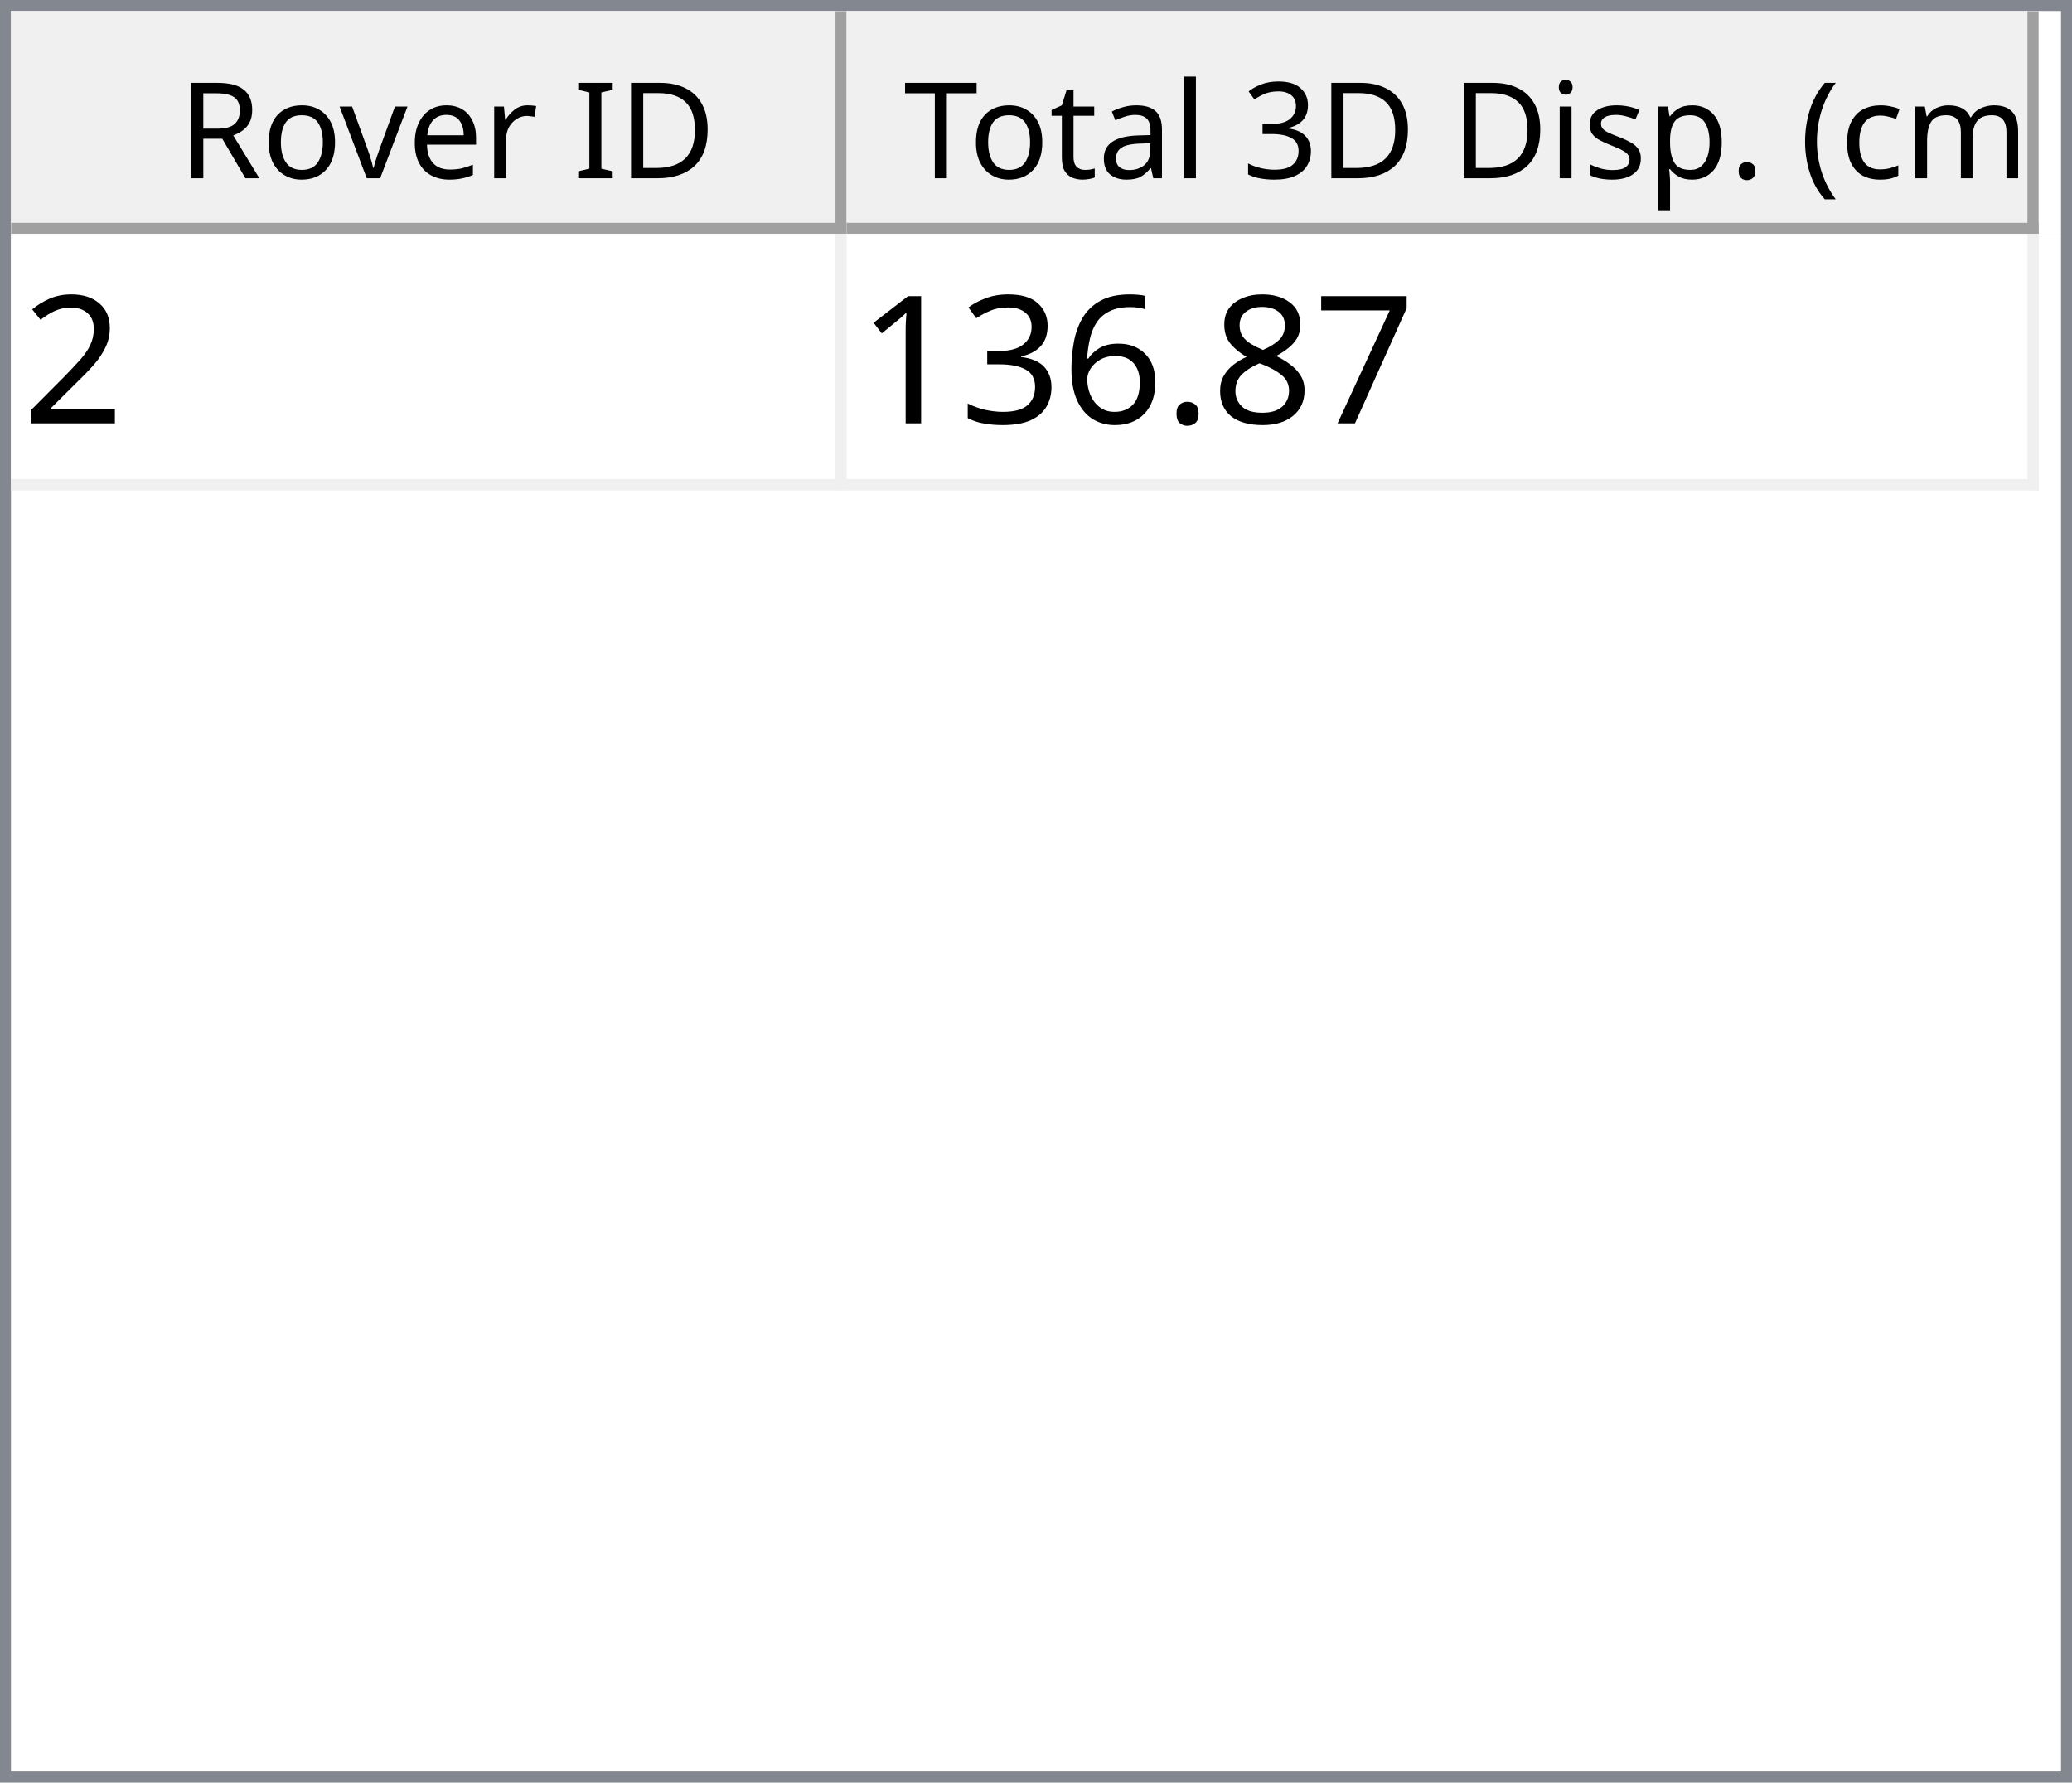
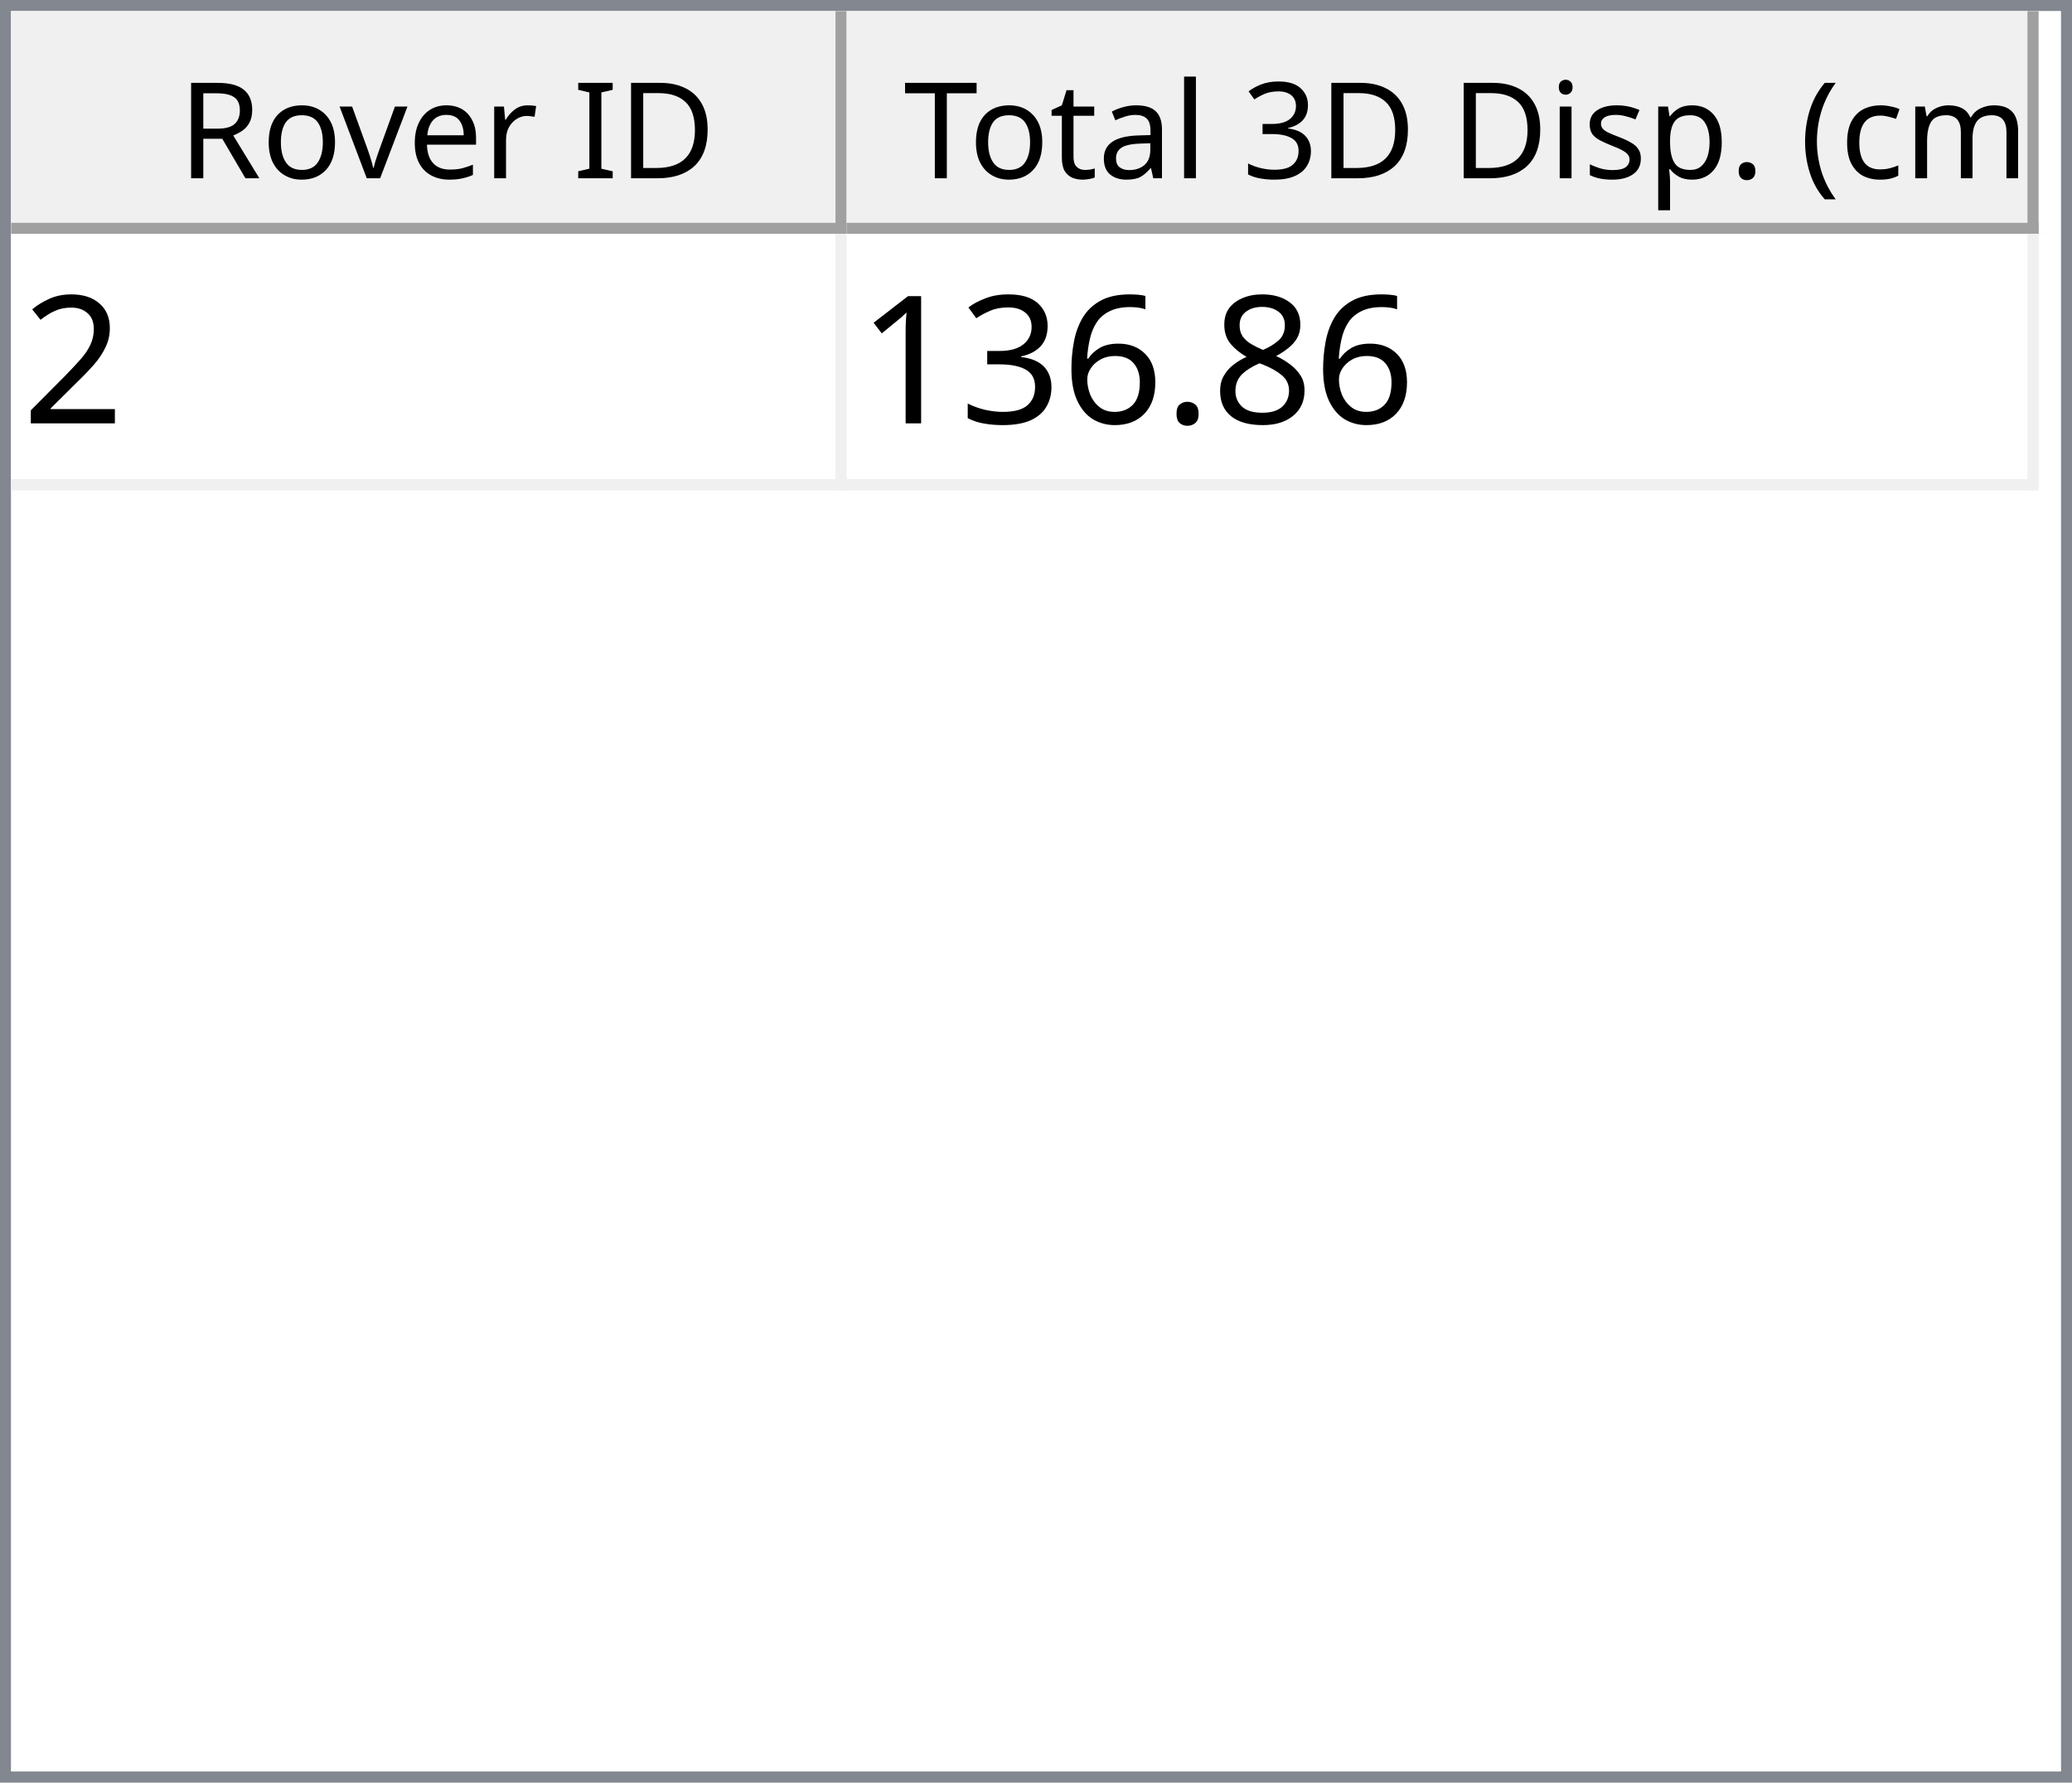
<svg xmlns="http://www.w3.org/2000/svg" style="fill-opacity:1; color-rendering:auto; color-interpolation:auto; text-rendering:auto; stroke:black; stroke-linecap:square; stroke-miterlimit:10; shape-rendering:auto; stroke-opacity:1; fill:black; stroke-dasharray:none; font-weight:normal; stroke-width:1; font-family:'Dialog'; font-style:normal; stroke-linejoin:miter; font-size:12px; stroke-dashoffset:0; image-rendering:auto;" width="186" height="160">
  <defs id="genericDefs" />
  <g>
    <defs id="defs1">
      <clipPath clipPathUnits="userSpaceOnUse" id="clipPath1">
        <path d="M0 0 L186 0 L186 160 L0 160 L0 0 Z" />
      </clipPath>
      <clipPath clipPathUnits="userSpaceOnUse" id="clipPath2">
        <path d="M0 0 L0 160 L186 160 L186 0 Z" />
      </clipPath>
      <clipPath clipPathUnits="userSpaceOnUse" id="clipPath3">
        <path d="M0 0 L0 20 L184 20 L184 0 Z" />
      </clipPath>
      <clipPath clipPathUnits="userSpaceOnUse" id="clipPath4">
        <path d="M0 0 L0 20 L75 20 L75 0 Z" />
      </clipPath>
      <clipPath clipPathUnits="userSpaceOnUse" id="clipPath5">
        <path d="M1 1 L1 19 L74 19 L74 1 Z" />
      </clipPath>
      <clipPath clipPathUnits="userSpaceOnUse" id="clipPath6">
        <path d="M0 0 L0 18 L73 18 L73 0 Z" />
      </clipPath>
      <clipPath clipPathUnits="userSpaceOnUse" id="clipPath7">
        <path d="M-0.5 -0.5 L-0.5 19.5 L74.5 19.5 L74.5 -0.5 Z" />
      </clipPath>
      <clipPath clipPathUnits="userSpaceOnUse" id="clipPath8">
        <path d="M0 0 L0 20 L107 20 L107 0 Z" />
      </clipPath>
      <clipPath clipPathUnits="userSpaceOnUse" id="clipPath9">
        <path d="M1 1 L1 19 L106 19 L106 1 Z" />
      </clipPath>
      <clipPath clipPathUnits="userSpaceOnUse" id="clipPath10">
        <path d="M0 0 L0 18 L105 18 L105 0 Z" />
      </clipPath>
      <clipPath clipPathUnits="userSpaceOnUse" id="clipPath11">
        <path d="M-0.5 -0.5 L-0.5 19.5 L106.5 19.5 L106.5 -0.5 Z" />
      </clipPath>
      <clipPath clipPathUnits="userSpaceOnUse" id="clipPath12">
        <path d="M0 0 L0 138 L184 138 L184 0 Z" />
      </clipPath>
      <clipPath clipPathUnits="userSpaceOnUse" id="clipPath13">
        <path d="M0 0 L0 23 L182 23 L182 0 Z" />
      </clipPath>
      <clipPath clipPathUnits="userSpaceOnUse" id="clipPath14">
        <path d="M-0.5 -0.5 L-0.5 22.5 L181.5 22.5 L181.5 -0.5 Z" />
      </clipPath>
      <clipPath clipPathUnits="userSpaceOnUse" id="clipPath15">
        <path d="M0 0 L0 22 L74 22 L74 0 Z" />
      </clipPath>
      <clipPath clipPathUnits="userSpaceOnUse" id="clipPath16">
        <path d="M0 0 L0 22 L106 22 L106 0 Z" />
      </clipPath>
      <font horiz-adv-x="64.551" id="font1">
        <font-face ascent="107.91" descent="25.098" units-per-em="100" style="font-style:normal; font-family:Segoe UI; font-weight:normal;" />
        <missing-glyph horiz-adv-x="64.551" d="M8.109 0 L8.109 68.266 L56.453 68.266 L56.453 0 L8.109 0 ZM15.328 7.234 L49.219 7.234 L49.219 61.031 L15.328 61.031 L15.328 7.234 Z" />
        <glyph unicode="D" horiz-adv-x="70.117" d="M9.188 0 L9.188 70.016 L28.516 70.016 Q65.531 70.016 65.531 35.891 Q65.531 19.672 55.25 9.836 Q44.969 0 27.734 0 L9.188 0 ZM17.391 62.594 L17.391 7.422 L27.828 7.422 Q41.609 7.422 49.273 14.797 Q56.938 22.172 56.938 35.688 Q56.938 62.594 28.328 62.594 L17.391 62.594 Z" />
        <glyph unicode="I" horiz-adv-x="26.611" d="M17.391 0 L9.188 0 L9.188 70.016 L17.391 70.016 L17.391 0 Z" />
        <glyph unicode=" " horiz-adv-x="27.393" d="" />
        <glyph unicode="r" horiz-adv-x="34.766" d="M34.188 41.891 Q32.078 43.5 28.125 43.5 Q23 43.5 19.555 38.672 Q16.109 33.844 16.109 25.484 L16.109 0 L8.109 0 L8.109 50 L16.109 50 L16.109 39.703 L16.312 39.703 Q18.016 44.969 21.531 47.922 Q25.047 50.875 29.391 50.875 Q32.516 50.875 34.188 50.203 L34.188 41.891 Z" />
        <glyph unicode="e" horiz-adv-x="52.295" d="M48.297 23 L12.984 23 Q13.188 14.656 17.484 10.109 Q21.781 5.562 29.297 5.562 Q37.75 5.562 44.828 11.141 L44.828 3.609 Q38.234 -1.172 27.391 -1.172 Q16.797 -1.172 10.742 5.641 Q4.688 12.453 4.688 24.812 Q4.688 36.469 11.305 43.82 Q17.922 51.172 27.734 51.172 Q37.547 51.172 42.922 44.828 Q48.297 38.484 48.297 27.203 L48.297 23 ZM40.094 29.781 Q40.047 36.719 36.75 40.578 Q33.453 44.438 27.594 44.438 Q21.922 44.438 17.969 40.383 Q14.016 36.328 13.094 29.781 L40.094 29.781 Z" />
        <glyph unicode="v" horiz-adv-x="47.9" d="M47.406 50 L27.484 0 L19.625 0 L0.688 50 L9.469 50 L22.172 13.672 Q23.578 9.672 23.922 6.688 L24.125 6.688 Q24.609 10.453 25.688 13.484 L38.969 50 L47.406 50 Z" />
        <glyph unicode="o" horiz-adv-x="58.594" d="M29 -1.172 Q17.922 -1.172 11.305 5.836 Q4.688 12.844 4.688 24.422 Q4.688 37.016 11.57 44.094 Q18.453 51.172 30.172 51.172 Q41.359 51.172 47.633 44.289 Q53.906 37.406 53.906 25.203 Q53.906 13.234 47.141 6.031 Q40.375 -1.172 29 -1.172 ZM29.594 44.438 Q21.875 44.438 17.383 39.188 Q12.891 33.938 12.891 24.703 Q12.891 15.828 17.43 10.695 Q21.969 5.562 29.594 5.562 Q37.359 5.562 41.531 10.594 Q45.703 15.625 45.703 24.906 Q45.703 34.281 41.531 39.359 Q37.359 44.438 29.594 44.438 Z" />
        <glyph unicode="R" horiz-adv-x="59.814" d="M59.375 0 L49.609 0 L37.891 19.625 Q36.281 22.359 34.766 24.289 Q33.25 26.219 31.664 27.438 Q30.078 28.656 28.25 29.219 Q26.422 29.781 24.125 29.781 L17.391 29.781 L17.391 0 L9.188 0 L9.188 70.016 L30.078 70.016 Q34.672 70.016 38.555 68.867 Q42.438 67.719 45.289 65.375 Q48.141 63.031 49.758 59.547 Q51.375 56.062 51.375 51.375 Q51.375 47.703 50.273 44.656 Q49.172 41.609 47.148 39.211 Q45.125 36.812 42.266 35.133 Q39.406 33.453 35.844 32.516 L35.844 32.328 Q37.594 31.547 38.891 30.547 Q40.188 29.547 41.359 28.18 Q42.531 26.812 43.68 25.078 Q44.828 23.344 46.234 21.047 L59.375 0 ZM17.391 62.594 L17.391 37.203 L28.516 37.203 Q31.594 37.203 34.203 38.133 Q36.812 39.062 38.719 40.797 Q40.625 42.531 41.703 45.047 Q42.781 47.562 42.781 50.688 Q42.781 56.297 39.141 59.445 Q35.5 62.594 28.609 62.594 L17.391 62.594 Z" />
        <glyph unicode=")" horiz-adv-x="30.176" d="M8.297 -15.922 L1.172 -15.922 Q16.406 2.344 16.406 26.812 Q16.406 51.469 1.078 70.016 L8.297 70.016 Q23.531 52.156 23.531 26.703 Q23.531 1.375 8.297 -15.922 Z" />
        <glyph unicode="m" horiz-adv-x="86.133" d="M79.109 0 L71.094 0 L71.094 28.719 Q71.094 37.016 68.531 40.727 Q65.969 44.438 59.906 44.438 Q54.781 44.438 51.195 39.75 Q47.609 35.062 47.609 28.516 L47.609 0 L39.594 0 L39.594 29.688 Q39.594 44.438 28.219 44.438 Q22.953 44.438 19.531 40.016 Q16.109 35.594 16.109 28.516 L16.109 0 L8.109 0 L8.109 50 L16.109 50 L16.109 42.094 L16.312 42.094 Q21.625 51.172 31.844 51.172 Q36.969 51.172 40.773 48.312 Q44.578 45.453 46 40.828 Q51.562 51.172 62.594 51.172 Q79.109 51.172 79.109 30.812 L79.109 0 Z" />
        <glyph unicode="c" horiz-adv-x="46.191" d="M42.188 2.297 Q36.422 -1.172 28.516 -1.172 Q17.828 -1.172 11.258 5.789 Q4.688 12.75 4.688 23.828 Q4.688 36.188 11.766 43.68 Q18.844 51.172 30.672 51.172 Q37.25 51.172 42.281 48.734 L42.281 40.531 Q36.719 44.438 30.375 44.438 Q22.703 44.438 17.797 38.945 Q12.891 33.453 12.891 24.516 Q12.891 15.719 17.508 10.641 Q22.125 5.562 29.891 5.562 Q36.422 5.562 42.188 9.906 L42.188 2.297 Z" />
        <glyph unicode="(" horiz-adv-x="30.176" d="M29.109 -15.922 L21.969 -15.922 Q6.844 1.375 6.844 26.703 Q6.844 52.156 21.969 70.016 L29.203 70.016 Q13.875 51.469 13.875 26.812 Q13.875 2.344 29.109 -15.922 Z" />
        <glyph unicode="." horiz-adv-x="21.68" d="M10.891 -1.078 Q8.641 -1.078 7.055 0.539 Q5.469 2.156 5.469 4.391 Q5.469 6.641 7.055 8.273 Q8.641 9.906 10.891 9.906 Q13.188 9.906 14.797 8.273 Q16.406 6.641 16.406 4.391 Q16.406 2.156 14.797 0.539 Q13.188 -1.078 10.891 -1.078 Z" />
        <glyph unicode="p" horiz-adv-x="58.789" d="M16.312 7.234 L16.109 7.234 L16.109 -23 L8.109 -23 L8.109 50 L16.109 50 L16.109 41.219 L16.312 41.219 Q22.219 51.172 33.594 51.172 Q43.266 51.172 48.688 44.461 Q54.109 37.75 54.109 26.469 Q54.109 13.922 48 6.375 Q41.891 -1.172 31.297 -1.172 Q21.578 -1.172 16.312 7.234 ZM16.109 27.391 L16.109 20.406 Q16.109 14.203 20.141 9.883 Q24.172 5.562 30.375 5.562 Q37.641 5.562 41.773 11.133 Q45.906 16.703 45.906 26.609 Q45.906 34.969 42.047 39.703 Q38.188 44.438 31.594 44.438 Q24.609 44.438 20.359 39.578 Q16.109 34.719 16.109 27.391 Z" />
        <glyph unicode="s" horiz-adv-x="42.432" d="M5.078 1.812 L5.078 10.406 Q11.625 5.562 19.484 5.562 Q30.031 5.562 30.031 12.594 Q30.031 14.594 29.125 15.992 Q28.219 17.391 26.68 18.461 Q25.141 19.531 23.07 20.383 Q21 21.234 18.609 22.172 Q15.281 23.484 12.766 24.828 Q10.25 26.172 8.57 27.859 Q6.891 29.547 6.031 31.695 Q5.172 33.844 5.172 36.719 Q5.172 40.234 6.789 42.945 Q8.406 45.656 11.086 47.484 Q13.766 49.312 17.211 50.242 Q20.656 51.172 24.312 51.172 Q30.812 51.172 35.938 48.922 L35.938 40.828 Q30.422 44.438 23.25 44.438 Q21 44.438 19.195 43.922 Q17.391 43.406 16.094 42.477 Q14.797 41.547 14.086 40.258 Q13.375 38.969 13.375 37.406 Q13.375 35.453 14.086 34.133 Q14.797 32.812 16.164 31.789 Q17.531 30.766 19.484 29.938 Q21.438 29.109 23.922 28.125 Q27.25 26.859 29.883 25.516 Q32.516 24.172 34.375 22.484 Q36.234 20.797 37.234 18.602 Q38.234 16.406 38.234 13.375 Q38.234 9.672 36.602 6.938 Q34.969 4.203 32.234 2.398 Q29.5 0.594 25.93 -0.289 Q22.359 -1.172 18.453 -1.172 Q10.75 -1.172 5.078 1.812 Z" />
        <glyph unicode="i" horiz-adv-x="24.219" d="M12.203 62.703 Q10.062 62.703 8.547 64.164 Q7.031 65.625 7.031 67.875 Q7.031 70.125 8.547 71.609 Q10.062 73.094 12.203 73.094 Q14.406 73.094 15.945 71.609 Q17.484 70.125 17.484 67.875 Q17.484 65.719 15.945 64.211 Q14.406 62.703 12.203 62.703 ZM16.109 0 L8.109 0 L8.109 50 L16.109 50 L16.109 0 Z" />
        <glyph unicode="3" horiz-adv-x="53.906" d="M46.531 19.828 Q46.531 15.094 44.75 11.211 Q42.969 7.328 39.719 4.57 Q36.469 1.812 31.93 0.297 Q27.391 -1.219 21.922 -1.219 Q11.922 -1.219 6 2.594 L6 11.188 Q13.094 5.609 22.219 5.609 Q25.875 5.609 28.828 6.539 Q31.781 7.469 33.906 9.227 Q36.031 10.984 37.18 13.477 Q38.328 15.969 38.328 19.094 Q38.328 32.812 18.797 32.812 L12.984 32.812 L12.984 39.594 L18.5 39.594 Q35.797 39.594 35.797 52.484 Q35.797 64.406 22.609 64.406 Q15.188 64.406 8.688 59.422 L8.688 67.188 Q15.375 71.188 24.609 71.188 Q29 71.188 32.57 69.969 Q36.141 68.75 38.68 66.555 Q41.219 64.359 42.609 61.281 Q44 58.203 44 54.5 Q44 40.672 30.031 36.719 L30.031 36.531 Q33.594 36.141 36.625 34.797 Q39.656 33.453 41.852 31.305 Q44.047 29.156 45.289 26.25 Q46.531 23.344 46.531 19.828 Z" />
        <glyph unicode="l" horiz-adv-x="24.219" d="M16.109 0 L8.109 0 L8.109 74.031 L16.109 74.031 L16.109 0 Z" />
        <glyph unicode="a" horiz-adv-x="50.879" d="M43.891 0 L35.891 0 L35.891 7.812 L35.688 7.812 Q30.469 -1.172 20.312 -1.172 Q12.844 -1.172 8.617 2.781 Q4.391 6.734 4.391 13.281 Q4.391 27.297 20.906 29.594 L35.891 31.688 Q35.891 44.438 25.594 44.438 Q16.547 44.438 9.281 38.281 L9.281 46.484 Q16.656 51.172 26.266 51.172 Q43.891 51.172 43.891 32.516 L43.891 0 ZM35.891 25.297 L23.828 23.641 Q18.266 22.859 15.43 20.875 Q12.594 18.891 12.594 13.875 Q12.594 10.203 15.211 7.883 Q17.828 5.562 22.172 5.562 Q28.125 5.562 32.008 9.742 Q35.891 13.922 35.891 20.312 L35.891 25.297 Z" />
        <glyph unicode="t" horiz-adv-x="33.887" d="M31.297 0.484 Q28.469 -1.078 23.828 -1.078 Q10.688 -1.078 10.688 13.578 L10.688 43.172 L2.094 43.172 L2.094 50 L10.688 50 L10.688 62.203 L18.703 64.797 L18.703 50 L31.297 50 L31.297 43.172 L18.703 43.172 L18.703 14.984 Q18.703 9.969 20.414 7.82 Q22.125 5.672 26.078 5.672 Q29.109 5.672 31.297 7.328 L31.297 0.484 Z" />
        <glyph unicode="T" horiz-adv-x="52.393" d="M50.594 62.594 L30.375 62.594 L30.375 0 L22.172 0 L22.172 62.594 L2 62.594 L2 70.016 L50.594 70.016 L50.594 62.594 Z" />
      </font>
      <font horiz-adv-x="75.0" id="font2">
        <font-face ascent="100.537" descent="21.973" units-per-em="100" style="font-style:normal; font-family:sans-serif; font-weight:normal;" />
        <missing-glyph horiz-adv-x="75.0" d="M12.5 0 L12.5 62.5 L62.5 62.5 L62.5 0 L12.5 0 ZM14.062 1.562 L60.938 1.562 L60.938 60.938 L14.062 60.938 L14.062 1.562 Z" />
        <glyph unicode="2" horiz-adv-x="55.615" d="M50.344 8.453 L50.344 0 L3.031 0 Q2.938 3.172 4.047 6.109 Q5.859 10.938 9.836 15.625 Q13.812 20.312 21.344 26.469 Q33.016 36.031 37.117 41.625 Q41.219 47.219 41.219 52.203 Q41.219 57.422 37.477 61.008 Q33.734 64.594 27.734 64.594 Q21.391 64.594 17.578 60.789 Q13.766 56.984 13.719 50.25 L4.688 51.172 Q5.609 61.281 11.664 66.578 Q17.719 71.875 27.938 71.875 Q38.234 71.875 44.242 66.164 Q50.25 60.453 50.25 52 Q50.25 47.703 48.492 43.555 Q46.734 39.406 42.656 34.812 Q38.578 30.219 29.109 22.219 Q21.188 15.578 18.945 13.211 Q16.703 10.844 15.234 8.453 L50.344 8.453 Z" />
-         <glyph unicode="7" horiz-adv-x="55.615" d="M4.734 62.203 L4.734 70.656 L51.078 70.656 L51.078 63.812 Q44.234 56.547 37.523 44.484 Q30.812 32.422 27.156 19.672 Q24.516 10.688 23.781 0 L14.75 0 Q14.891 8.453 18.062 20.414 Q21.234 32.375 27.172 43.484 Q33.109 54.594 39.797 62.203 L4.734 62.203 Z" />
        <glyph unicode="8" horiz-adv-x="55.615" d="M17.672 38.812 Q12.203 40.828 9.57 44.539 Q6.938 48.25 6.938 53.422 Q6.938 61.234 12.555 66.555 Q18.172 71.875 27.484 71.875 Q36.859 71.875 42.578 66.43 Q48.297 60.984 48.297 53.172 Q48.297 48.188 45.68 44.508 Q43.062 40.828 37.75 38.812 Q44.344 36.672 47.781 31.883 Q51.219 27.094 51.219 20.453 Q51.219 11.281 44.727 5.031 Q38.234 -1.219 27.641 -1.219 Q17.047 -1.219 10.547 5.055 Q4.047 11.328 4.047 20.703 Q4.047 27.688 7.594 32.398 Q11.141 37.109 17.672 38.812 ZM15.922 53.719 Q15.922 48.641 19.195 45.414 Q22.469 42.188 27.688 42.188 Q32.766 42.188 36.016 45.383 Q39.266 48.578 39.266 53.219 Q39.266 58.062 35.914 61.359 Q32.562 64.656 27.594 64.656 Q22.562 64.656 19.242 61.43 Q15.922 58.203 15.922 53.719 ZM13.094 20.656 Q13.094 16.891 14.875 13.375 Q16.656 9.859 20.172 7.93 Q23.688 6 27.734 6 Q34.031 6 38.133 10.055 Q42.234 14.109 42.234 20.359 Q42.234 26.703 38.016 30.859 Q33.797 35.016 27.438 35.016 Q21.234 35.016 17.164 30.914 Q13.094 26.812 13.094 20.656 Z" />
        <glyph unicode="." horiz-adv-x="27.783" d="M9.078 0 L9.078 10.016 L19.094 10.016 L19.094 0 L9.078 0 Z" />
        <glyph unicode="6" horiz-adv-x="55.615" d="M49.75 54.047 L41.016 53.375 Q39.844 58.547 37.703 60.891 Q34.125 64.656 28.906 64.656 Q24.703 64.656 21.531 62.312 Q17.391 59.281 14.992 53.469 Q12.594 47.656 12.5 36.922 Q15.672 41.75 20.266 44.094 Q24.859 46.438 29.891 46.438 Q38.672 46.438 44.852 39.969 Q51.031 33.5 51.031 23.25 Q51.031 16.5 48.125 10.719 Q45.219 4.938 40.141 1.859 Q35.062 -1.219 28.609 -1.219 Q17.625 -1.219 10.695 6.859 Q3.766 14.938 3.766 33.5 Q3.766 54.25 11.422 63.672 Q18.109 71.875 29.438 71.875 Q37.891 71.875 43.289 67.141 Q48.688 62.406 49.75 54.047 ZM13.875 23.188 Q13.875 18.656 15.797 14.508 Q17.719 10.359 21.188 8.18 Q24.656 6 28.469 6 Q34.031 6 38.039 10.492 Q42.047 14.984 42.047 22.703 Q42.047 30.125 38.086 34.398 Q34.125 38.672 28.125 38.672 Q22.172 38.672 18.023 34.398 Q13.875 30.125 13.875 23.188 Z" />
        <glyph unicode="3" horiz-adv-x="55.615" d="M4.203 18.891 L12.984 20.062 Q14.5 12.594 18.141 9.297 Q21.781 6 27 6 Q33.203 6 37.477 10.297 Q41.75 14.594 41.75 20.953 Q41.75 27 37.797 30.93 Q33.844 34.859 27.734 34.859 Q25.25 34.859 21.531 33.891 L22.516 41.609 Q23.391 41.5 23.922 41.5 Q29.547 41.5 34.039 44.43 Q38.531 47.359 38.531 53.469 Q38.531 58.297 35.258 61.477 Q31.984 64.656 26.812 64.656 Q21.688 64.656 18.266 61.43 Q14.844 58.203 13.875 51.766 L5.078 53.328 Q6.688 62.156 12.398 67.016 Q18.109 71.875 26.609 71.875 Q32.469 71.875 37.398 69.359 Q42.328 66.844 44.945 62.5 Q47.562 58.156 47.562 53.266 Q47.562 48.641 45.07 44.828 Q42.578 41.016 37.703 38.766 Q44.047 37.312 47.562 32.695 Q51.078 28.078 51.078 21.141 Q51.078 11.766 44.242 5.25 Q37.406 -1.266 26.953 -1.266 Q17.531 -1.266 11.305 4.352 Q5.078 9.969 4.203 18.891 Z" />
        <glyph unicode="1" horiz-adv-x="55.615" d="M37.25 0 L28.469 0 L28.469 56 Q25.297 52.984 20.141 49.953 Q14.984 46.922 10.891 45.406 L10.891 53.906 Q18.266 57.375 23.781 62.305 Q29.297 67.234 31.594 71.875 L37.25 71.875 L37.25 0 Z" />
      </font>
    </defs>
    <g style="fill:white; stroke:white;">
      <rect x="0" y="0" width="186" style="clip-path:url(#clipPath1); stroke:none;" height="160" />
    </g>
    <g style="fill:white; text-rendering:optimizeSpeed; color-rendering:optimizeSpeed; image-rendering:optimizeSpeed; shape-rendering:crispEdges; stroke:white; color-interpolation:sRGB;">
      <rect x="0" width="186" height="160" y="0" style="stroke:none;" />
      <path style="stroke:none;" d="M0 160 L186 160 L186 0 L0 0 Z" />
    </g>
    <g style="fill:rgb(240,240,240); font-family:'Segoe UI'; stroke:rgb(240,240,240);">
      <rect x="0" y="0" width="186" style="clip-path:url(#clipPath2); stroke:none;" height="160" />
    </g>
    <g style="fill:rgb(130,135,144); font-family:'Segoe UI'; stroke:rgb(130,135,144);">
      <path d="M0 0 L186 0 L186 160 L0 160 L0 0 ZM1 1 L185 1 L185 159 L1 159 L1 1 Z" style="fill-rule:evenodd; clip-path:url(#clipPath2); stroke:none;" />
    </g>
    <g style="fill:white; font-family:'Segoe UI'; stroke:white;" transform="translate(1,1)">
      <rect x="0" y="0" width="184" style="clip-path:url(#clipPath3); stroke:none;" height="20" />
    </g>
    <g style="fill:rgb(240,240,240); font-family:'Segoe UI'; stroke:rgb(240,240,240);" transform="translate(1,1)">
      <rect x="0" y="0" width="75" style="clip-path:url(#clipPath4); stroke:none;" height="20" />
    </g>
    <g style="font-family:'Segoe UI';" transform="translate(2,2)">
      <text x="14" xml:space="preserve" y="14" style="clip-path:url(#clipPath6); stroke:none;">Rover ID</text>
    </g>
    <g style="fill:rgb(160,160,160); font-family:'Segoe UI'; stroke:rgb(160,160,160); stroke-linejoin:bevel;" transform="translate(1.5,1.5)">
      <line x1="74" x2="74" y1="0" style="fill:none; clip-path:url(#clipPath7);" y2="19" />
    </g>
    <g style="fill:rgb(160,160,160); font-family:'Segoe UI'; stroke:rgb(160,160,160); stroke-linejoin:bevel;" transform="matrix(1,0,0,1,1,1) translate(0.5,0.5)">
      <line x1="0" x2="74" y1="19" style="fill:none; clip-path:url(#clipPath7);" y2="19" />
    </g>
    <g style="fill:rgb(240,240,240); font-family:'Segoe UI'; stroke:rgb(240,240,240);" transform="translate(76,1)">
      <rect x="0" y="0" width="107" style="clip-path:url(#clipPath8); stroke:none;" height="20" />
    </g>
    <g style="font-family:'Segoe UI';" transform="translate(77,2)">
      <text x="1" xml:space="preserve" y="14" style="clip-path:url(#clipPath10); stroke:none;"> Total 3D Disp. (cm)</text>
    </g>
    <g style="fill:rgb(160,160,160); font-family:'Segoe UI'; stroke:rgb(160,160,160); stroke-linejoin:bevel;" transform="translate(76.5,1.5)">
      <line x1="106" x2="106" y1="0" style="fill:none; clip-path:url(#clipPath11);" y2="19" />
    </g>
    <g style="fill:rgb(160,160,160); font-family:'Segoe UI'; stroke:rgb(160,160,160); stroke-linejoin:bevel;" transform="matrix(1,0,0,1,76,1) translate(0.5,0.5)">
      <line x1="0" x2="106" y1="19" style="fill:none; clip-path:url(#clipPath11);" y2="19" />
    </g>
    <g style="fill:white; font-family:'Segoe UI'; stroke:white;" transform="translate(1,21)">
      <rect x="0" y="0" width="184" style="clip-path:url(#clipPath12); stroke:none;" height="138" />
    </g>
    <g style="fill:rgb(240,240,240); font-size:16px; font-family:sans-serif; stroke:rgb(240,240,240);" transform="translate(1,21)">
      <rect x="0" y="0" width="182" style="clip-path:url(#clipPath13); stroke:none;" height="23" />
      <line transform="translate(0.5,0.5)" x1="0" x2="181" y1="22" style="clip-path:url(#clipPath14); fill:none; stroke-linejoin:bevel;" y2="22" />
    </g>
    <g transform="matrix(1,0,0,1,1,21) translate(0.5,0.5)" style="fill:rgb(240,240,240); font-size:16px; font-family:sans-serif; stroke:rgb(240,240,240); stroke-linejoin:bevel;">
      <line x1="74" x2="74" y1="0" style="fill:none; clip-path:url(#clipPath14);" y2="22" />
    </g>
    <g transform="matrix(1,0,0,1,1,21) translate(0.5,0.5)" style="fill:rgb(240,240,240); font-size:16px; font-family:sans-serif; stroke:rgb(240,240,240); stroke-linejoin:bevel;">
      <line x1="181" x2="181" y1="0" style="fill:none; clip-path:url(#clipPath14);" y2="22" />
    </g>
    <g style="fill:white; font-size:16px; font-family:sans-serif; stroke:white;" transform="matrix(1,0,0,1,1,21)">
      <rect x="0" y="0" width="74" style="clip-path:url(#clipPath15); stroke:none;" height="22" />
      <text x="1" y="17" style="fill:black; clip-path:url(#clipPath15); stroke:none;" xml:space="preserve">2</text>
    </g>
    <g style="fill:white; font-size:16px; font-family:sans-serif; stroke:white;" transform="matrix(1,0,0,1,1,21) translate(75,0)">
      <rect x="0" y="0" width="106" style="clip-path:url(#clipPath16); stroke:none;" height="22" />
-       <text x="1" y="17" style="fill:black; clip-path:url(#clipPath16); stroke:none;" xml:space="preserve">136.87</text>
+       <text x="1" y="17" style="fill:black; clip-path:url(#clipPath16); stroke:none;" xml:space="preserve">136.86</text>
    </g>
  </g>
</svg>
